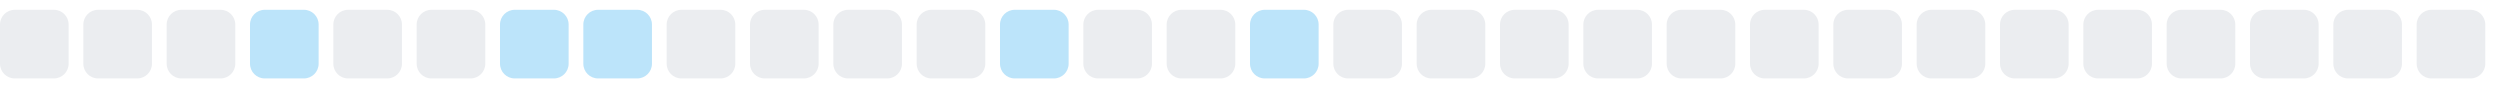
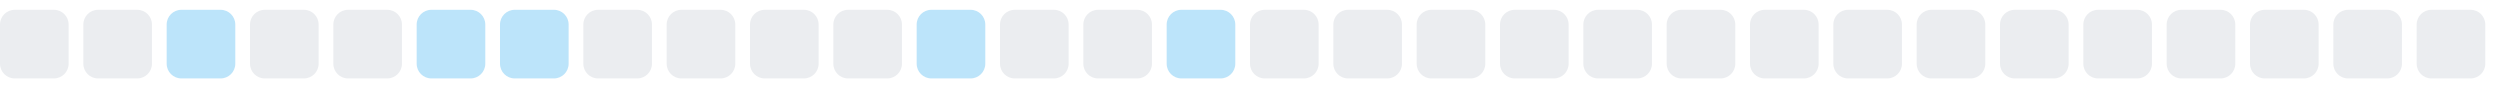
<svg xmlns="http://www.w3.org/2000/svg" width="255" height="9">
  <style>
        .level0 { fill: #ebedf0; }
        .level1 { fill: #bce4fa; }
        .level2 { fill: #75c7f7; }
        .level3 { fill: #30a9f2; }
        .level4 { fill: #008ee6; }
        @media (prefers-color-scheme: dark) {
          .level0 { fill: #161b22; }
          .level1 { fill: #0b3b5c; }
          .level2 { fill: #0a6299; }
          .level3 { fill: #008ee6; }
          .level4 { fill: #5bc4ff; }
        }
      </style>
  <rect x="0.0" y="1" width="7" height="7" rx="1.5" ry="1.5" class="level0" />
  <rect x="8.5" y="1" width="7" height="7" rx="1.5" ry="1.5" class="level0" />
-   <rect x="17.0" y="1" width="7" height="7" rx="1.5" ry="1.5" class="level0" />
-   <rect x="25.5" y="1" width="7" height="7" rx="1.5" ry="1.5" class="level1" />
+   <rect x="17.0" y="1" width="7" height="7" rx="1.5" ry="1.5" class="level1" />
+   <rect x="25.5" y="1" width="7" height="7" rx="1.5" ry="1.5" class="level0" />
  <rect x="34.0" y="1" width="7" height="7" rx="1.5" ry="1.5" class="level0" />
-   <rect x="42.5" y="1" width="7" height="7" rx="1.5" ry="1.5" class="level0" />
+   <rect x="42.5" y="1" width="7" height="7" rx="1.5" ry="1.5" class="level1" />
  <rect x="51.0" y="1" width="7" height="7" rx="1.5" ry="1.5" class="level1" />
-   <rect x="59.5" y="1" width="7" height="7" rx="1.5" ry="1.5" class="level1" />
+   <rect x="59.5" y="1" width="7" height="7" rx="1.5" ry="1.5" class="level0" />
  <rect x="68.0" y="1" width="7" height="7" rx="1.5" ry="1.5" class="level0" />
  <rect x="76.5" y="1" width="7" height="7" rx="1.5" ry="1.5" class="level0" />
  <rect x="85.0" y="1" width="7" height="7" rx="1.5" ry="1.5" class="level0" />
-   <rect x="93.5" y="1" width="7" height="7" rx="1.5" ry="1.5" class="level0" />
-   <rect x="102.0" y="1" width="7" height="7" rx="1.5" ry="1.5" class="level1" />
+   <rect x="93.5" y="1" width="7" height="7" rx="1.5" ry="1.5" class="level1" />
+   <rect x="102.0" y="1" width="7" height="7" rx="1.5" ry="1.5" class="level0" />
  <rect x="110.5" y="1" width="7" height="7" rx="1.5" ry="1.5" class="level0" />
-   <rect x="119.0" y="1" width="7" height="7" rx="1.5" ry="1.5" class="level0" />
-   <rect x="127.5" y="1" width="7" height="7" rx="1.5" ry="1.5" class="level1" />
+   <rect x="119.0" y="1" width="7" height="7" rx="1.5" ry="1.5" class="level1" />
+   <rect x="127.5" y="1" width="7" height="7" rx="1.5" ry="1.5" class="level0" />
  <rect x="136.0" y="1" width="7" height="7" rx="1.5" ry="1.5" class="level0" />
  <rect x="144.5" y="1" width="7" height="7" rx="1.5" ry="1.5" class="level0" />
  <rect x="153.0" y="1" width="7" height="7" rx="1.5" ry="1.5" class="level0" />
  <rect x="161.5" y="1" width="7" height="7" rx="1.5" ry="1.5" class="level0" />
  <rect x="170.0" y="1" width="7" height="7" rx="1.5" ry="1.5" class="level0" />
  <rect x="178.5" y="1" width="7" height="7" rx="1.5" ry="1.5" class="level0" />
  <rect x="187.0" y="1" width="7" height="7" rx="1.5" ry="1.5" class="level0" />
  <rect x="195.5" y="1" width="7" height="7" rx="1.5" ry="1.5" class="level0" />
  <rect x="204.0" y="1" width="7" height="7" rx="1.5" ry="1.5" class="level0" />
  <rect x="212.5" y="1" width="7" height="7" rx="1.5" ry="1.5" class="level0" />
  <rect x="221.0" y="1" width="7" height="7" rx="1.5" ry="1.5" class="level0" />
  <rect x="229.5" y="1" width="7" height="7" rx="1.5" ry="1.5" class="level0" />
  <rect x="238.0" y="1" width="7" height="7" rx="1.5" ry="1.5" class="level0" />
  <rect x="246.5" y="1" width="7" height="7" rx="1.5" ry="1.5" class="level0" />
</svg>
